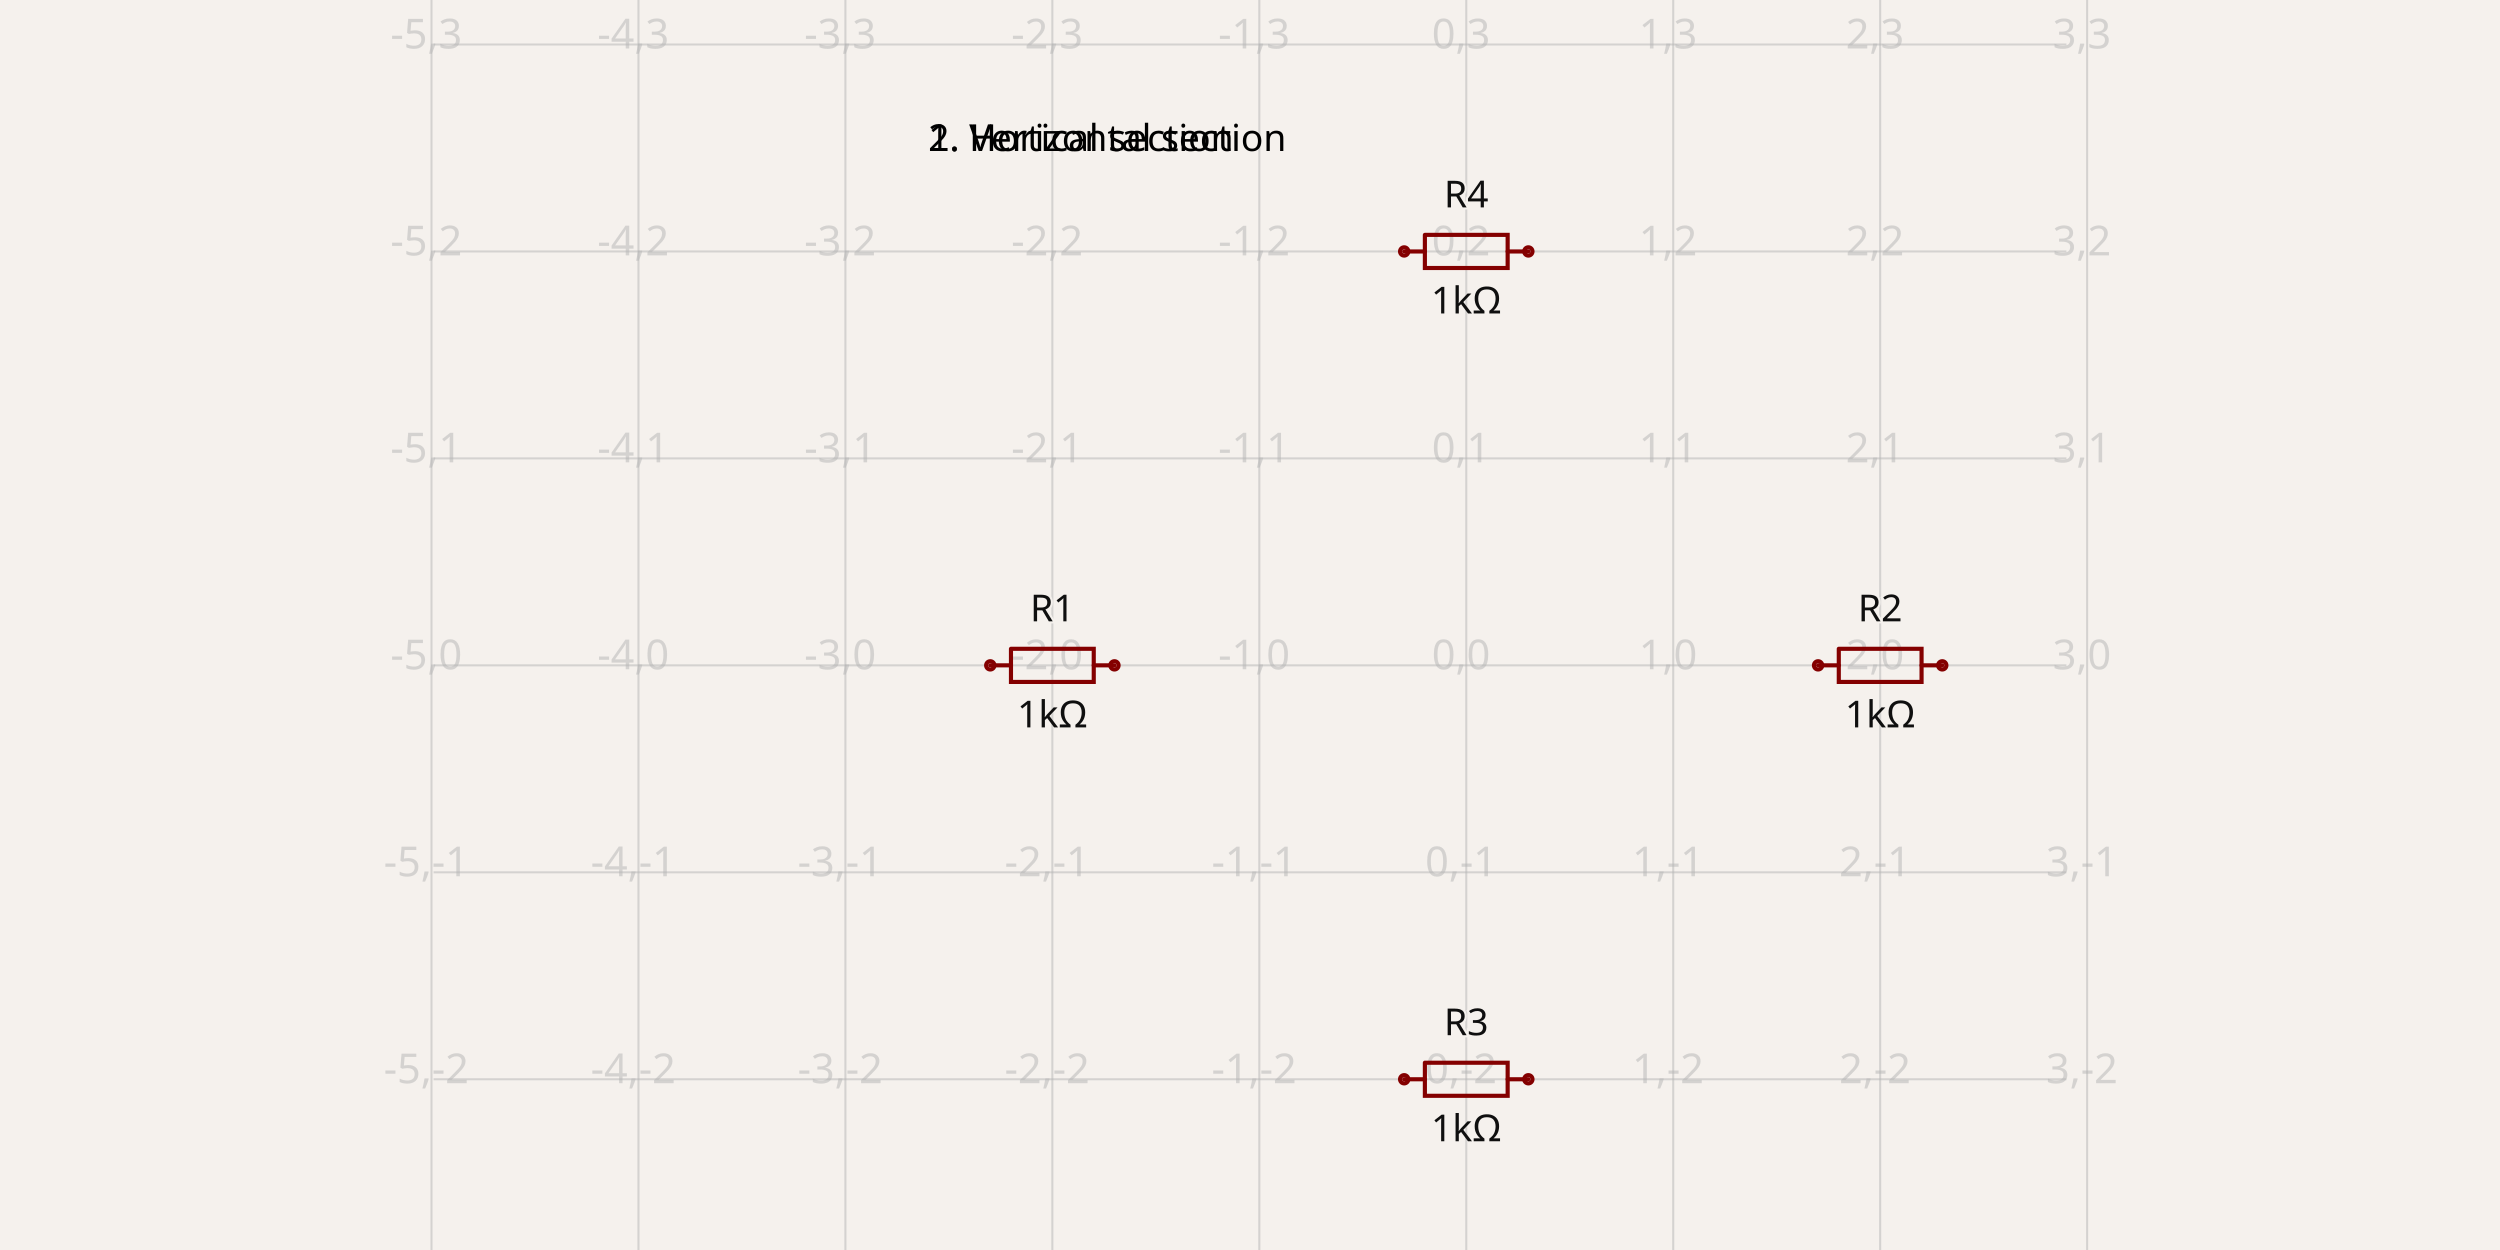
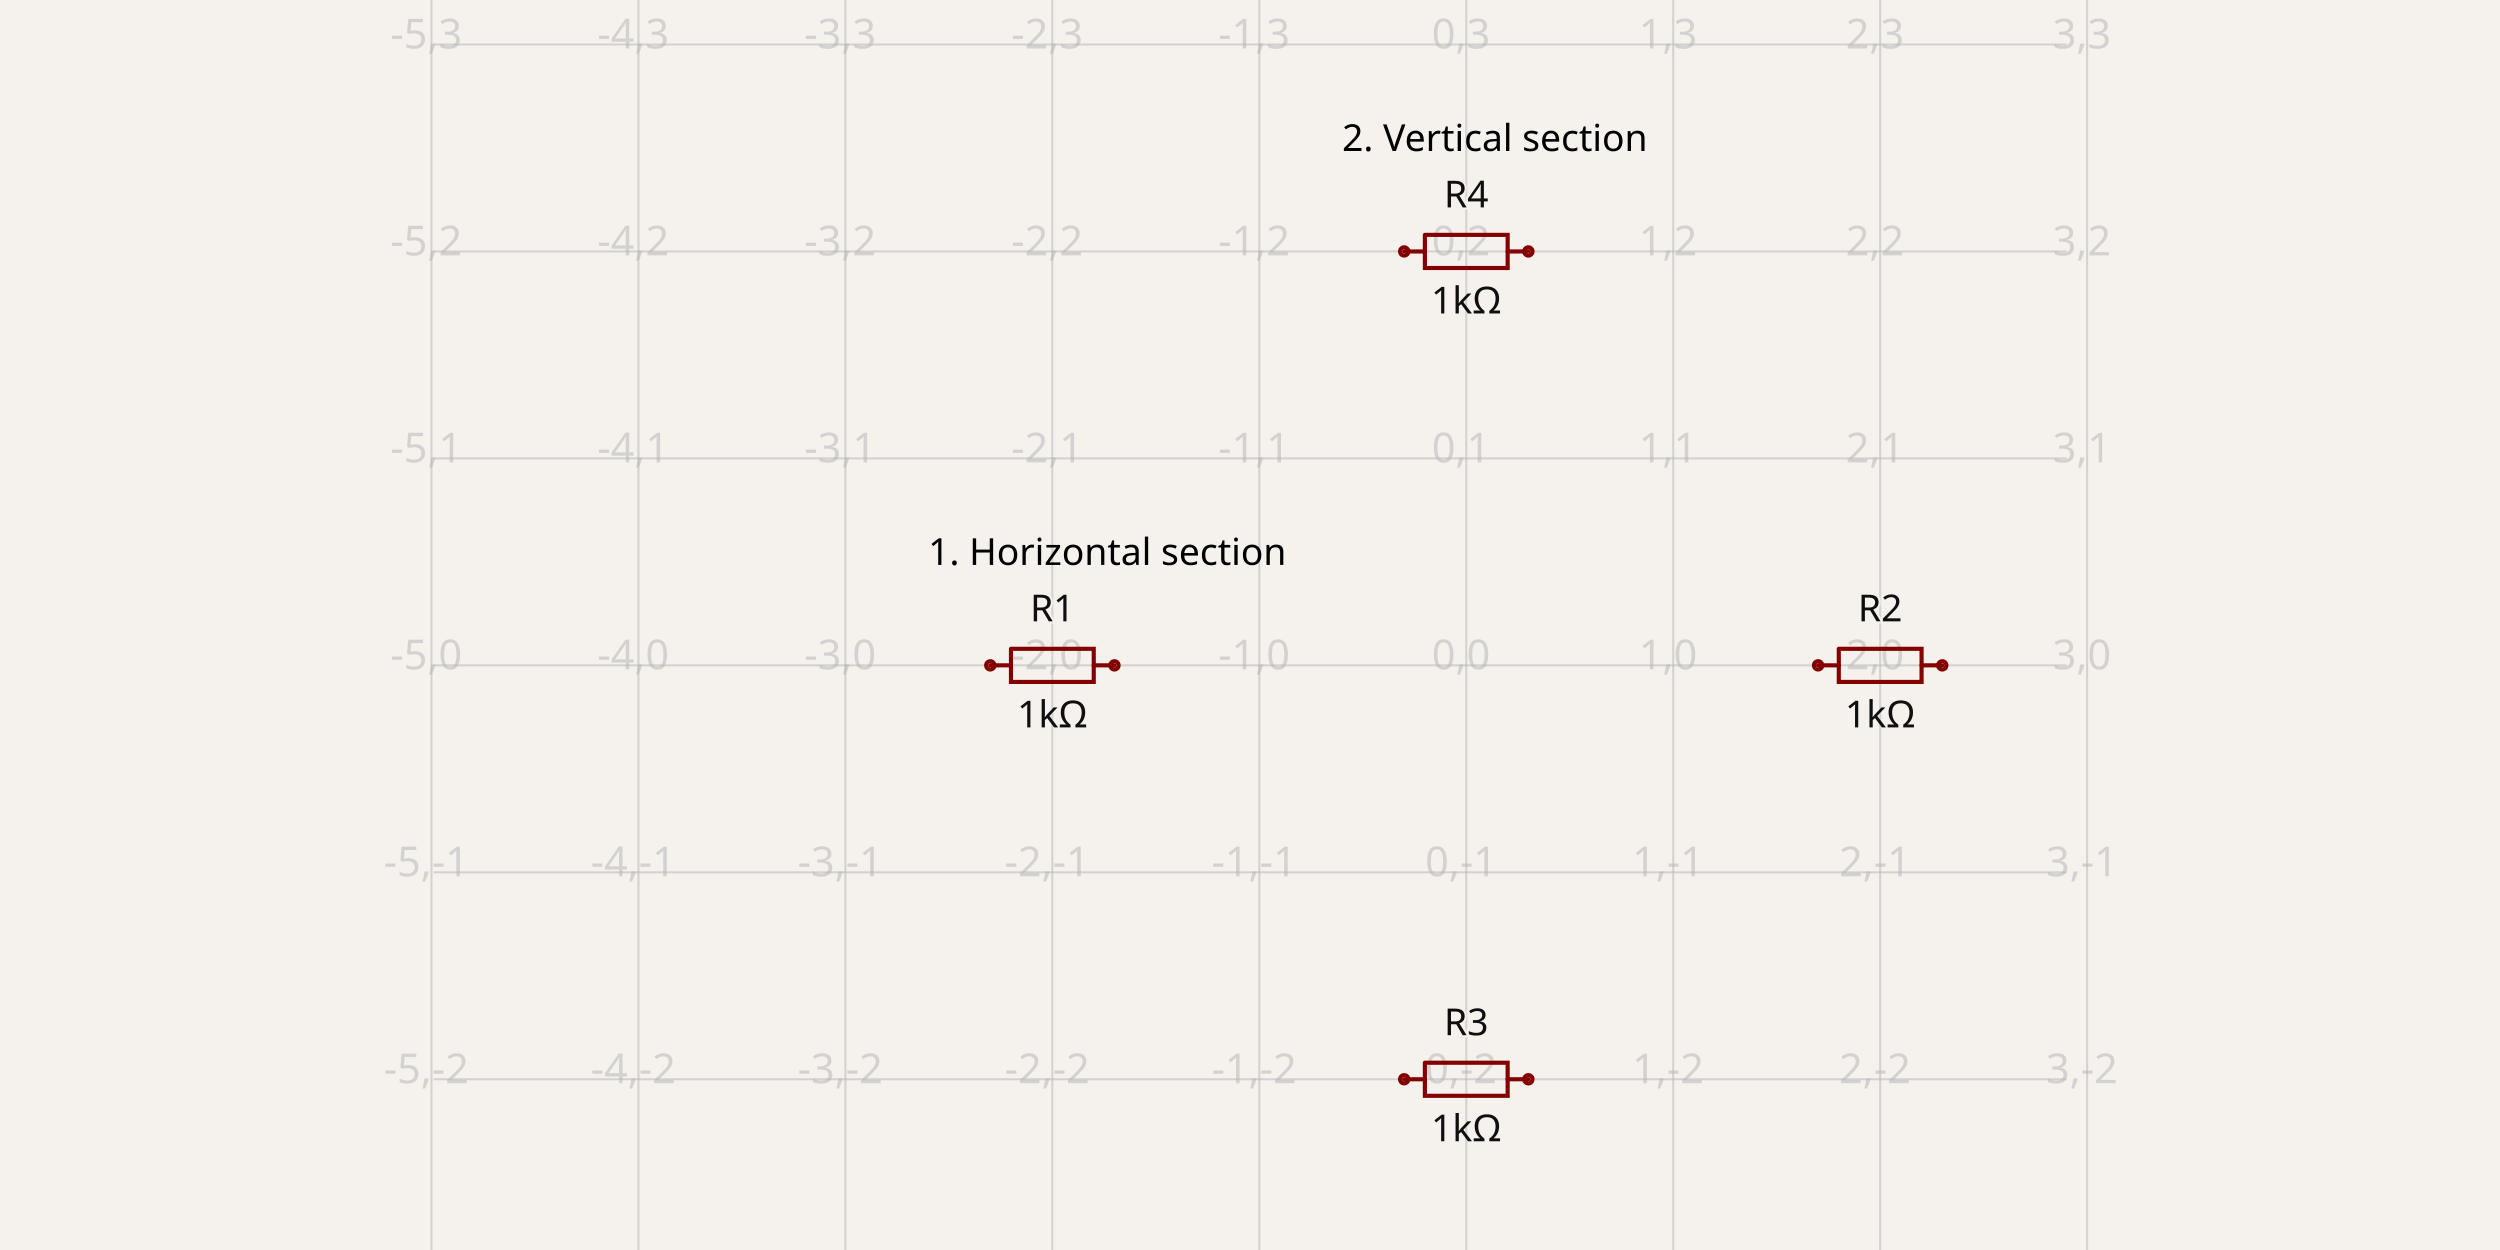
<svg xmlns="http://www.w3.org/2000/svg" class="tscircuit-schematic" width="1200" height="600" style="background-color: rgb(245, 241, 237)" data-real-to-screen-transform="matrix(99.3377483444,0,0,-99.3377483444,703.8079470199,319.3708609272)" data-software-used-string="@tscircuit/core@0.0.1802">
  <style>
              .boundary { fill: rgb(245, 241, 237); }
              .schematic-boundary { fill: none; stroke: #fff; }
              .component { fill: none; stroke: rgb(132, 0, 0); }
              .chip { fill: rgb(255, 255, 194); stroke: rgb(132, 0, 0); }
              .component-pin { fill: none; stroke: rgb(132, 0, 0); }
              .text { font-family: sans-serif; fill: rgb(0, 150, 0); }
              .pin-number { fill: rgb(169, 0, 0); }
              .port-label { fill: rgb(0, 100, 100); }
              .component-name { fill: rgb(0, 100, 100); }

            </style>
  <rect class="boundary" x="0" y="0" width="1200" height="600" />
  <g class="grid sch-grid">
    <line x1="207.119" y1="600" x2="207.119" y2="-4.5986325858393684e-11" stroke="rgb(181, 181, 181)" stroke-width="0.993" stroke-opacity="0.5" />
    <line x1="306.457" y1="600" x2="306.457" y2="-4.5986325858393684e-11" stroke="rgb(181, 181, 181)" stroke-width="0.993" stroke-opacity="0.5" />
    <line x1="405.795" y1="600" x2="405.795" y2="-4.5986325858393684e-11" stroke="rgb(181, 181, 181)" stroke-width="0.993" stroke-opacity="0.5" />
    <line x1="505.132" y1="600" x2="505.132" y2="-4.5986325858393684e-11" stroke="rgb(181, 181, 181)" stroke-width="0.993" stroke-opacity="0.5" />
    <line x1="604.47" y1="600" x2="604.47" y2="-4.5986325858393684e-11" stroke="rgb(181, 181, 181)" stroke-width="0.993" stroke-opacity="0.5" />
    <line x1="703.808" y1="600" x2="703.808" y2="-4.5986325858393684e-11" stroke="rgb(181, 181, 181)" stroke-width="0.993" stroke-opacity="0.5" />
    <line x1="803.146" y1="600" x2="803.146" y2="-4.5986325858393684e-11" stroke="rgb(181, 181, 181)" stroke-width="0.993" stroke-opacity="0.5" />
    <line x1="902.483" y1="600" x2="902.483" y2="-4.5986325858393684e-11" stroke="rgb(181, 181, 181)" stroke-width="0.993" stroke-opacity="0.5" />
    <line x1="1001.821" y1="600" x2="1001.821" y2="-4.5986325858393684e-11" stroke="rgb(181, 181, 181)" stroke-width="0.993" stroke-opacity="0.5" />
    <line x1="208.113" y1="617.384" x2="991.887" y2="617.384" stroke="rgb(181, 181, 181)" stroke-width="0.993" stroke-opacity="0.5" />
    <line x1="208.113" y1="518.046" x2="991.887" y2="518.046" stroke="rgb(181, 181, 181)" stroke-width="0.993" stroke-opacity="0.5" />
    <line x1="208.113" y1="418.709" x2="991.887" y2="418.709" stroke="rgb(181, 181, 181)" stroke-width="0.993" stroke-opacity="0.5" />
    <line x1="208.113" y1="319.371" x2="991.887" y2="319.371" stroke="rgb(181, 181, 181)" stroke-width="0.993" stroke-opacity="0.5" />
    <line x1="208.113" y1="220.033" x2="991.887" y2="220.033" stroke="rgb(181, 181, 181)" stroke-width="0.993" stroke-opacity="0.5" />
    <line x1="208.113" y1="120.695" x2="991.887" y2="120.695" stroke="rgb(181, 181, 181)" stroke-width="0.993" stroke-opacity="0.5" />
    <line x1="208.113" y1="21.358" x2="991.887" y2="21.358" stroke="rgb(181, 181, 181)" stroke-width="0.993" stroke-opacity="0.5" />
    <line x1="208.113" y1="-77.98" x2="991.887" y2="-77.98" stroke="rgb(181, 181, 181)" stroke-width="0.993" stroke-opacity="0.5" />
    <text x="204.619" y="612.384" fill="rgb(181, 181, 181)" font-size="19.868" fill-opacity="0.5" text-anchor="middle" dominant-baseline="middle" font-family="sans-serif">-5,-3</text>
    <text x="204.619" y="513.046" fill="rgb(181, 181, 181)" font-size="19.868" fill-opacity="0.5" text-anchor="middle" dominant-baseline="middle" font-family="sans-serif">-5,-2</text>
    <text x="204.619" y="413.709" fill="rgb(181, 181, 181)" font-size="19.868" fill-opacity="0.5" text-anchor="middle" dominant-baseline="middle" font-family="sans-serif">-5,-1</text>
    <text x="204.619" y="314.371" fill="rgb(181, 181, 181)" font-size="19.868" fill-opacity="0.5" text-anchor="middle" dominant-baseline="middle" font-family="sans-serif">-5,0</text>
    <text x="204.619" y="215.033" fill="rgb(181, 181, 181)" font-size="19.868" fill-opacity="0.5" text-anchor="middle" dominant-baseline="middle" font-family="sans-serif">-5,1</text>
    <text x="204.619" y="115.695" fill="rgb(181, 181, 181)" font-size="19.868" fill-opacity="0.5" text-anchor="middle" dominant-baseline="middle" font-family="sans-serif">-5,2</text>
    <text x="204.619" y="16.358" fill="rgb(181, 181, 181)" font-size="19.868" fill-opacity="0.5" text-anchor="middle" dominant-baseline="middle" font-family="sans-serif">-5,3</text>
    <text x="204.619" y="-82.98" fill="rgb(181, 181, 181)" font-size="19.868" fill-opacity="0.5" text-anchor="middle" dominant-baseline="middle" font-family="sans-serif">-5,4</text>
    <text x="303.957" y="612.384" fill="rgb(181, 181, 181)" font-size="19.868" fill-opacity="0.5" text-anchor="middle" dominant-baseline="middle" font-family="sans-serif">-4,-3</text>
    <text x="303.957" y="513.046" fill="rgb(181, 181, 181)" font-size="19.868" fill-opacity="0.5" text-anchor="middle" dominant-baseline="middle" font-family="sans-serif">-4,-2</text>
    <text x="303.957" y="413.709" fill="rgb(181, 181, 181)" font-size="19.868" fill-opacity="0.5" text-anchor="middle" dominant-baseline="middle" font-family="sans-serif">-4,-1</text>
    <text x="303.957" y="314.371" fill="rgb(181, 181, 181)" font-size="19.868" fill-opacity="0.5" text-anchor="middle" dominant-baseline="middle" font-family="sans-serif">-4,0</text>
    <text x="303.957" y="215.033" fill="rgb(181, 181, 181)" font-size="19.868" fill-opacity="0.5" text-anchor="middle" dominant-baseline="middle" font-family="sans-serif">-4,1</text>
    <text x="303.957" y="115.695" fill="rgb(181, 181, 181)" font-size="19.868" fill-opacity="0.5" text-anchor="middle" dominant-baseline="middle" font-family="sans-serif">-4,2</text>
    <text x="303.957" y="16.358" fill="rgb(181, 181, 181)" font-size="19.868" fill-opacity="0.5" text-anchor="middle" dominant-baseline="middle" font-family="sans-serif">-4,3</text>
    <text x="303.957" y="-82.98" fill="rgb(181, 181, 181)" font-size="19.868" fill-opacity="0.5" text-anchor="middle" dominant-baseline="middle" font-family="sans-serif">-4,4</text>
    <text x="403.295" y="612.384" fill="rgb(181, 181, 181)" font-size="19.868" fill-opacity="0.5" text-anchor="middle" dominant-baseline="middle" font-family="sans-serif">-3,-3</text>
    <text x="403.295" y="513.046" fill="rgb(181, 181, 181)" font-size="19.868" fill-opacity="0.5" text-anchor="middle" dominant-baseline="middle" font-family="sans-serif">-3,-2</text>
    <text x="403.295" y="413.709" fill="rgb(181, 181, 181)" font-size="19.868" fill-opacity="0.5" text-anchor="middle" dominant-baseline="middle" font-family="sans-serif">-3,-1</text>
    <text x="403.295" y="314.371" fill="rgb(181, 181, 181)" font-size="19.868" fill-opacity="0.5" text-anchor="middle" dominant-baseline="middle" font-family="sans-serif">-3,0</text>
    <text x="403.295" y="215.033" fill="rgb(181, 181, 181)" font-size="19.868" fill-opacity="0.5" text-anchor="middle" dominant-baseline="middle" font-family="sans-serif">-3,1</text>
    <text x="403.295" y="115.695" fill="rgb(181, 181, 181)" font-size="19.868" fill-opacity="0.5" text-anchor="middle" dominant-baseline="middle" font-family="sans-serif">-3,2</text>
    <text x="403.295" y="16.358" fill="rgb(181, 181, 181)" font-size="19.868" fill-opacity="0.5" text-anchor="middle" dominant-baseline="middle" font-family="sans-serif">-3,3</text>
    <text x="403.295" y="-82.98" fill="rgb(181, 181, 181)" font-size="19.868" fill-opacity="0.5" text-anchor="middle" dominant-baseline="middle" font-family="sans-serif">-3,4</text>
    <text x="502.632" y="612.384" fill="rgb(181, 181, 181)" font-size="19.868" fill-opacity="0.5" text-anchor="middle" dominant-baseline="middle" font-family="sans-serif">-2,-3</text>
    <text x="502.632" y="513.046" fill="rgb(181, 181, 181)" font-size="19.868" fill-opacity="0.5" text-anchor="middle" dominant-baseline="middle" font-family="sans-serif">-2,-2</text>
    <text x="502.632" y="413.709" fill="rgb(181, 181, 181)" font-size="19.868" fill-opacity="0.5" text-anchor="middle" dominant-baseline="middle" font-family="sans-serif">-2,-1</text>
    <text x="502.632" y="314.371" fill="rgb(181, 181, 181)" font-size="19.868" fill-opacity="0.5" text-anchor="middle" dominant-baseline="middle" font-family="sans-serif">-2,0</text>
    <text x="502.632" y="215.033" fill="rgb(181, 181, 181)" font-size="19.868" fill-opacity="0.5" text-anchor="middle" dominant-baseline="middle" font-family="sans-serif">-2,1</text>
    <text x="502.632" y="115.695" fill="rgb(181, 181, 181)" font-size="19.868" fill-opacity="0.5" text-anchor="middle" dominant-baseline="middle" font-family="sans-serif">-2,2</text>
    <text x="502.632" y="16.358" fill="rgb(181, 181, 181)" font-size="19.868" fill-opacity="0.5" text-anchor="middle" dominant-baseline="middle" font-family="sans-serif">-2,3</text>
    <text x="502.632" y="-82.98" fill="rgb(181, 181, 181)" font-size="19.868" fill-opacity="0.5" text-anchor="middle" dominant-baseline="middle" font-family="sans-serif">-2,4</text>
    <text x="601.97" y="612.384" fill="rgb(181, 181, 181)" font-size="19.868" fill-opacity="0.5" text-anchor="middle" dominant-baseline="middle" font-family="sans-serif">-1,-3</text>
    <text x="601.97" y="513.046" fill="rgb(181, 181, 181)" font-size="19.868" fill-opacity="0.5" text-anchor="middle" dominant-baseline="middle" font-family="sans-serif">-1,-2</text>
    <text x="601.97" y="413.709" fill="rgb(181, 181, 181)" font-size="19.868" fill-opacity="0.5" text-anchor="middle" dominant-baseline="middle" font-family="sans-serif">-1,-1</text>
    <text x="601.97" y="314.371" fill="rgb(181, 181, 181)" font-size="19.868" fill-opacity="0.5" text-anchor="middle" dominant-baseline="middle" font-family="sans-serif">-1,0</text>
    <text x="601.97" y="215.033" fill="rgb(181, 181, 181)" font-size="19.868" fill-opacity="0.5" text-anchor="middle" dominant-baseline="middle" font-family="sans-serif">-1,1</text>
    <text x="601.97" y="115.695" fill="rgb(181, 181, 181)" font-size="19.868" fill-opacity="0.5" text-anchor="middle" dominant-baseline="middle" font-family="sans-serif">-1,2</text>
    <text x="601.97" y="16.358" fill="rgb(181, 181, 181)" font-size="19.868" fill-opacity="0.5" text-anchor="middle" dominant-baseline="middle" font-family="sans-serif">-1,3</text>
    <text x="601.97" y="-82.98" fill="rgb(181, 181, 181)" font-size="19.868" fill-opacity="0.5" text-anchor="middle" dominant-baseline="middle" font-family="sans-serif">-1,4</text>
    <text x="701.308" y="612.384" fill="rgb(181, 181, 181)" font-size="19.868" fill-opacity="0.5" text-anchor="middle" dominant-baseline="middle" font-family="sans-serif">0,-3</text>
    <text x="701.308" y="513.046" fill="rgb(181, 181, 181)" font-size="19.868" fill-opacity="0.5" text-anchor="middle" dominant-baseline="middle" font-family="sans-serif">0,-2</text>
    <text x="701.308" y="413.709" fill="rgb(181, 181, 181)" font-size="19.868" fill-opacity="0.5" text-anchor="middle" dominant-baseline="middle" font-family="sans-serif">0,-1</text>
    <text x="701.308" y="314.371" fill="rgb(181, 181, 181)" font-size="19.868" fill-opacity="0.5" text-anchor="middle" dominant-baseline="middle" font-family="sans-serif">0,0</text>
    <text x="701.308" y="215.033" fill="rgb(181, 181, 181)" font-size="19.868" fill-opacity="0.5" text-anchor="middle" dominant-baseline="middle" font-family="sans-serif">0,1</text>
    <text x="701.308" y="115.695" fill="rgb(181, 181, 181)" font-size="19.868" fill-opacity="0.5" text-anchor="middle" dominant-baseline="middle" font-family="sans-serif">0,2</text>
    <text x="701.308" y="16.358" fill="rgb(181, 181, 181)" font-size="19.868" fill-opacity="0.5" text-anchor="middle" dominant-baseline="middle" font-family="sans-serif">0,3</text>
    <text x="701.308" y="-82.98" fill="rgb(181, 181, 181)" font-size="19.868" fill-opacity="0.5" text-anchor="middle" dominant-baseline="middle" font-family="sans-serif">0,4</text>
    <text x="800.646" y="612.384" fill="rgb(181, 181, 181)" font-size="19.868" fill-opacity="0.5" text-anchor="middle" dominant-baseline="middle" font-family="sans-serif">1,-3</text>
    <text x="800.646" y="513.046" fill="rgb(181, 181, 181)" font-size="19.868" fill-opacity="0.5" text-anchor="middle" dominant-baseline="middle" font-family="sans-serif">1,-2</text>
    <text x="800.646" y="413.709" fill="rgb(181, 181, 181)" font-size="19.868" fill-opacity="0.5" text-anchor="middle" dominant-baseline="middle" font-family="sans-serif">1,-1</text>
    <text x="800.646" y="314.371" fill="rgb(181, 181, 181)" font-size="19.868" fill-opacity="0.5" text-anchor="middle" dominant-baseline="middle" font-family="sans-serif">1,0</text>
    <text x="800.646" y="215.033" fill="rgb(181, 181, 181)" font-size="19.868" fill-opacity="0.5" text-anchor="middle" dominant-baseline="middle" font-family="sans-serif">1,1</text>
    <text x="800.646" y="115.695" fill="rgb(181, 181, 181)" font-size="19.868" fill-opacity="0.5" text-anchor="middle" dominant-baseline="middle" font-family="sans-serif">1,2</text>
    <text x="800.646" y="16.358" fill="rgb(181, 181, 181)" font-size="19.868" fill-opacity="0.5" text-anchor="middle" dominant-baseline="middle" font-family="sans-serif">1,3</text>
    <text x="800.646" y="-82.98" fill="rgb(181, 181, 181)" font-size="19.868" fill-opacity="0.5" text-anchor="middle" dominant-baseline="middle" font-family="sans-serif">1,4</text>
    <text x="899.983" y="612.384" fill="rgb(181, 181, 181)" font-size="19.868" fill-opacity="0.5" text-anchor="middle" dominant-baseline="middle" font-family="sans-serif">2,-3</text>
    <text x="899.983" y="513.046" fill="rgb(181, 181, 181)" font-size="19.868" fill-opacity="0.5" text-anchor="middle" dominant-baseline="middle" font-family="sans-serif">2,-2</text>
    <text x="899.983" y="413.709" fill="rgb(181, 181, 181)" font-size="19.868" fill-opacity="0.5" text-anchor="middle" dominant-baseline="middle" font-family="sans-serif">2,-1</text>
    <text x="899.983" y="314.371" fill="rgb(181, 181, 181)" font-size="19.868" fill-opacity="0.5" text-anchor="middle" dominant-baseline="middle" font-family="sans-serif">2,0</text>
    <text x="899.983" y="215.033" fill="rgb(181, 181, 181)" font-size="19.868" fill-opacity="0.5" text-anchor="middle" dominant-baseline="middle" font-family="sans-serif">2,1</text>
    <text x="899.983" y="115.695" fill="rgb(181, 181, 181)" font-size="19.868" fill-opacity="0.5" text-anchor="middle" dominant-baseline="middle" font-family="sans-serif">2,2</text>
    <text x="899.983" y="16.358" fill="rgb(181, 181, 181)" font-size="19.868" fill-opacity="0.5" text-anchor="middle" dominant-baseline="middle" font-family="sans-serif">2,3</text>
    <text x="899.983" y="-82.98" fill="rgb(181, 181, 181)" font-size="19.868" fill-opacity="0.5" text-anchor="middle" dominant-baseline="middle" font-family="sans-serif">2,4</text>
    <text x="999.321" y="612.384" fill="rgb(181, 181, 181)" font-size="19.868" fill-opacity="0.5" text-anchor="middle" dominant-baseline="middle" font-family="sans-serif">3,-3</text>
    <text x="999.321" y="513.046" fill="rgb(181, 181, 181)" font-size="19.868" fill-opacity="0.5" text-anchor="middle" dominant-baseline="middle" font-family="sans-serif">3,-2</text>
    <text x="999.321" y="413.709" fill="rgb(181, 181, 181)" font-size="19.868" fill-opacity="0.5" text-anchor="middle" dominant-baseline="middle" font-family="sans-serif">3,-1</text>
    <text x="999.321" y="314.371" fill="rgb(181, 181, 181)" font-size="19.868" fill-opacity="0.5" text-anchor="middle" dominant-baseline="middle" font-family="sans-serif">3,0</text>
    <text x="999.321" y="215.033" fill="rgb(181, 181, 181)" font-size="19.868" fill-opacity="0.5" text-anchor="middle" dominant-baseline="middle" font-family="sans-serif">3,1</text>
    <text x="999.321" y="115.695" fill="rgb(181, 181, 181)" font-size="19.868" fill-opacity="0.5" text-anchor="middle" dominant-baseline="middle" font-family="sans-serif">3,2</text>
    <text x="999.321" y="16.358" fill="rgb(181, 181, 181)" font-size="19.868" fill-opacity="0.5" text-anchor="middle" dominant-baseline="middle" font-family="sans-serif">3,3</text>
    <text x="999.321" y="-82.98" fill="rgb(181, 181, 181)" font-size="19.868" fill-opacity="0.5" text-anchor="middle" dominant-baseline="middle" font-family="sans-serif">3,4</text>
  </g>
  <g class="sch-component" data-circuit-json-type="schematic_component" data-schematic-component-id="schematic_component_0">
    <rect class="component-overlay sch-component-overlay" x="475.331" y="311.426" width="59.603" height="15.89" fill="transparent" />
    <path class="sch-component-symbol-path" d="M 475.331 319.371 L 485.267 319.371" stroke="rgb(132, 0, 0)" fill="none" stroke-width="1.987px" stroke-linecap="round" />
    <path class="sch-component-symbol-path" d="M 524.998 319.371 L 534.934 319.371" stroke="rgb(132, 0, 0)" fill="none" stroke-width="1.987px" stroke-linecap="round" />
    <path class="sch-component-symbol-path" d="M 485.267 311.426 L 524.998 311.426 L 524.998 327.316 L 485.267 327.316 L 485.267 311.426" stroke="rgb(132, 0, 0)" fill="none" stroke-width="1.987px" stroke-linecap="round" />
    <text class="sch-component-name sch-component-text" x="505.132" y="303.477" stroke="rgb(245, 241, 237)" stroke-width="1.987px" paint-order="stroke" fill="rgb(15, 15, 15)" font-family="sans-serif" text-anchor="middle" dominant-baseline="ideographic" font-size="17.881px">R1</text>
    <text class="sch-component-text" x="505.132" y="335.265" fill="rgb(15, 15, 15)" font-family="sans-serif" text-anchor="middle" dominant-baseline="hanging" font-size="17.881px">1kΩ</text>
    <circle class="component-pin sch-component-pin" cx="475.331" cy="319.371" r="1.987px" stroke-width="1.987px" fill="none" stroke="rgb(132, 0, 0)" />
    <circle class="component-pin sch-component-pin" cx="534.934" cy="319.371" r="1.987px" stroke-width="1.987px" fill="none" stroke="rgb(132, 0, 0)" />
  </g>
  <g class="sch-component" data-circuit-json-type="schematic_component" data-schematic-component-id="schematic_component_1">
    <rect class="component-overlay sch-component-overlay" x="872.682" y="311.426" width="59.603" height="15.89" fill="transparent" />
    <path class="sch-component-symbol-path" d="M 872.682 319.371 L 882.618 319.371" stroke="rgb(132, 0, 0)" fill="none" stroke-width="1.987px" stroke-linecap="round" />
    <path class="sch-component-symbol-path" d="M 922.349 319.371 L 932.285 319.371" stroke="rgb(132, 0, 0)" fill="none" stroke-width="1.987px" stroke-linecap="round" />
    <path class="sch-component-symbol-path" d="M 882.618 311.426 L 922.349 311.426 L 922.349 327.316 L 882.618 327.316 L 882.618 311.426" stroke="rgb(132, 0, 0)" fill="none" stroke-width="1.987px" stroke-linecap="round" />
    <text class="sch-component-name sch-component-text" x="902.483" y="303.477" stroke="rgb(245, 241, 237)" stroke-width="1.987px" paint-order="stroke" fill="rgb(15, 15, 15)" font-family="sans-serif" text-anchor="middle" dominant-baseline="ideographic" font-size="17.881px">R2</text>
    <text class="sch-component-text" x="902.483" y="335.265" fill="rgb(15, 15, 15)" font-family="sans-serif" text-anchor="middle" dominant-baseline="hanging" font-size="17.881px">1kΩ</text>
    <circle class="component-pin sch-component-pin" cx="872.682" cy="319.371" r="1.987px" stroke-width="1.987px" fill="none" stroke="rgb(132, 0, 0)" />
    <circle class="component-pin sch-component-pin" cx="932.285" cy="319.371" r="1.987px" stroke-width="1.987px" fill="none" stroke="rgb(132, 0, 0)" />
  </g>
  <g class="sch-component" data-circuit-json-type="schematic_component" data-schematic-component-id="schematic_component_2">
    <rect class="component-overlay sch-component-overlay" x="674.007" y="510.101" width="59.603" height="15.89" fill="transparent" />
    <path class="sch-component-symbol-path" d="M 674.007 518.046 L 683.942 518.046" stroke="rgb(132, 0, 0)" fill="none" stroke-width="1.987px" stroke-linecap="round" />
    <path class="sch-component-symbol-path" d="M 723.674 518.046 L 733.609 518.046" stroke="rgb(132, 0, 0)" fill="none" stroke-width="1.987px" stroke-linecap="round" />
    <path class="sch-component-symbol-path" d="M 683.942 510.101 L 723.674 510.101 L 723.674 525.991 L 683.942 525.991 L 683.942 510.101" stroke="rgb(132, 0, 0)" fill="none" stroke-width="1.987px" stroke-linecap="round" />
    <text class="sch-component-name sch-component-text" x="703.808" y="502.152" stroke="rgb(245, 241, 237)" stroke-width="1.987px" paint-order="stroke" fill="rgb(15, 15, 15)" font-family="sans-serif" text-anchor="middle" dominant-baseline="ideographic" font-size="17.881px">R3</text>
    <text class="sch-component-text" x="703.808" y="533.94" fill="rgb(15, 15, 15)" font-family="sans-serif" text-anchor="middle" dominant-baseline="hanging" font-size="17.881px">1kΩ</text>
    <circle class="component-pin sch-component-pin" cx="674.007" cy="518.046" r="1.987px" stroke-width="1.987px" fill="none" stroke="rgb(132, 0, 0)" />
    <circle class="component-pin sch-component-pin" cx="733.609" cy="518.046" r="1.987px" stroke-width="1.987px" fill="none" stroke="rgb(132, 0, 0)" />
  </g>
  <g class="sch-component" data-circuit-json-type="schematic_component" data-schematic-component-id="schematic_component_3">
    <rect class="component-overlay sch-component-overlay" x="674.007" y="112.75" width="59.603" height="15.89" fill="transparent" />
    <path class="sch-component-symbol-path" d="M 674.007 120.695 L 683.942 120.695" stroke="rgb(132, 0, 0)" fill="none" stroke-width="1.987px" stroke-linecap="round" />
    <path class="sch-component-symbol-path" d="M 723.674 120.695 L 733.609 120.695" stroke="rgb(132, 0, 0)" fill="none" stroke-width="1.987px" stroke-linecap="round" />
    <path class="sch-component-symbol-path" d="M 683.942 112.75 L 723.674 112.75 L 723.674 128.64 L 683.942 128.64 L 683.942 112.75" stroke="rgb(132, 0, 0)" fill="none" stroke-width="1.987px" stroke-linecap="round" />
    <text class="sch-component-name sch-component-text" x="703.808" y="104.801" stroke="rgb(245, 241, 237)" stroke-width="1.987px" paint-order="stroke" fill="rgb(15, 15, 15)" font-family="sans-serif" text-anchor="middle" dominant-baseline="ideographic" font-size="17.881px">R4</text>
    <text class="sch-component-text" x="703.808" y="136.589" fill="rgb(15, 15, 15)" font-family="sans-serif" text-anchor="middle" dominant-baseline="hanging" font-size="17.881px">1kΩ</text>
    <circle class="component-pin sch-component-pin" cx="674.007" cy="120.695" r="1.987px" stroke-width="1.987px" fill="none" stroke="rgb(132, 0, 0)" />
    <circle class="component-pin sch-component-pin" cx="733.609" cy="120.695" r="1.987px" stroke-width="1.987px" fill="none" stroke="rgb(132, 0, 0)" />
  </g>
  <g class="schematic-port-hover sch-port-hover" data-schematic-port-id="source_port_0">
    <circle cx="475.331" cy="319.371" r="3.974" fill="red" opacity="0" />
  </g>
  <g class="schematic-port-hover sch-port-hover" data-schematic-port-id="source_port_1">
    <circle cx="534.934" cy="319.371" r="3.974" fill="red" opacity="0" />
  </g>
  <g class="schematic-port-hover sch-port-hover" data-schematic-port-id="source_port_2">
    <circle cx="872.682" cy="319.371" r="3.974" fill="red" opacity="0" />
  </g>
  <g class="schematic-port-hover sch-port-hover" data-schematic-port-id="source_port_3">
    <circle cx="932.285" cy="319.371" r="3.974" fill="red" opacity="0" />
  </g>
  <g class="schematic-port-hover sch-port-hover" data-schematic-port-id="source_port_4">
    <circle cx="674.007" cy="518.046" r="3.974" fill="red" opacity="0" />
  </g>
  <g class="schematic-port-hover sch-port-hover" data-schematic-port-id="source_port_5">
    <circle cx="733.609" cy="518.046" r="3.974" fill="red" opacity="0" />
  </g>
  <g class="schematic-port-hover sch-port-hover" data-schematic-port-id="source_port_6">
    <circle cx="674.007" cy="120.695" r="3.974" fill="red" opacity="0" />
  </g>
  <g class="schematic-port-hover sch-port-hover" data-schematic-port-id="source_port_7">
    <circle cx="733.609" cy="120.695" r="3.974" fill="red" opacity="0" />
  </g>
-   <text class="sch-text" x="445.53" y="58.609" fill="#000000" text-anchor="start" dominant-baseline="hanging" font-family="sans-serif" font-size="17.881px" transform="rotate(0, 445.5298, 58.60927)">1. Horizontal section</text>
-   <text class="sch-text" x="445.53" y="58.609" fill="#000000" text-anchor="start" dominant-baseline="hanging" font-family="sans-serif" font-size="17.881px" transform="rotate(0, 445.5298, 58.60927)">2. Vertical section</text>
+   <text class="sch-text" x="445.53" y="257.285" fill="#000000" text-anchor="start" dominant-baseline="hanging" font-family="sans-serif" font-size="17.881px" transform="rotate(0, 445.5298, 257.2848)">1. Horizontal section</text>
+   <text class="sch-text" x="644.205" y="58.609" fill="#000000" text-anchor="start" dominant-baseline="hanging" font-family="sans-serif" font-size="17.881px" transform="rotate(0, 644.2053, 58.60927)">2. Vertical section</text>
</svg>
